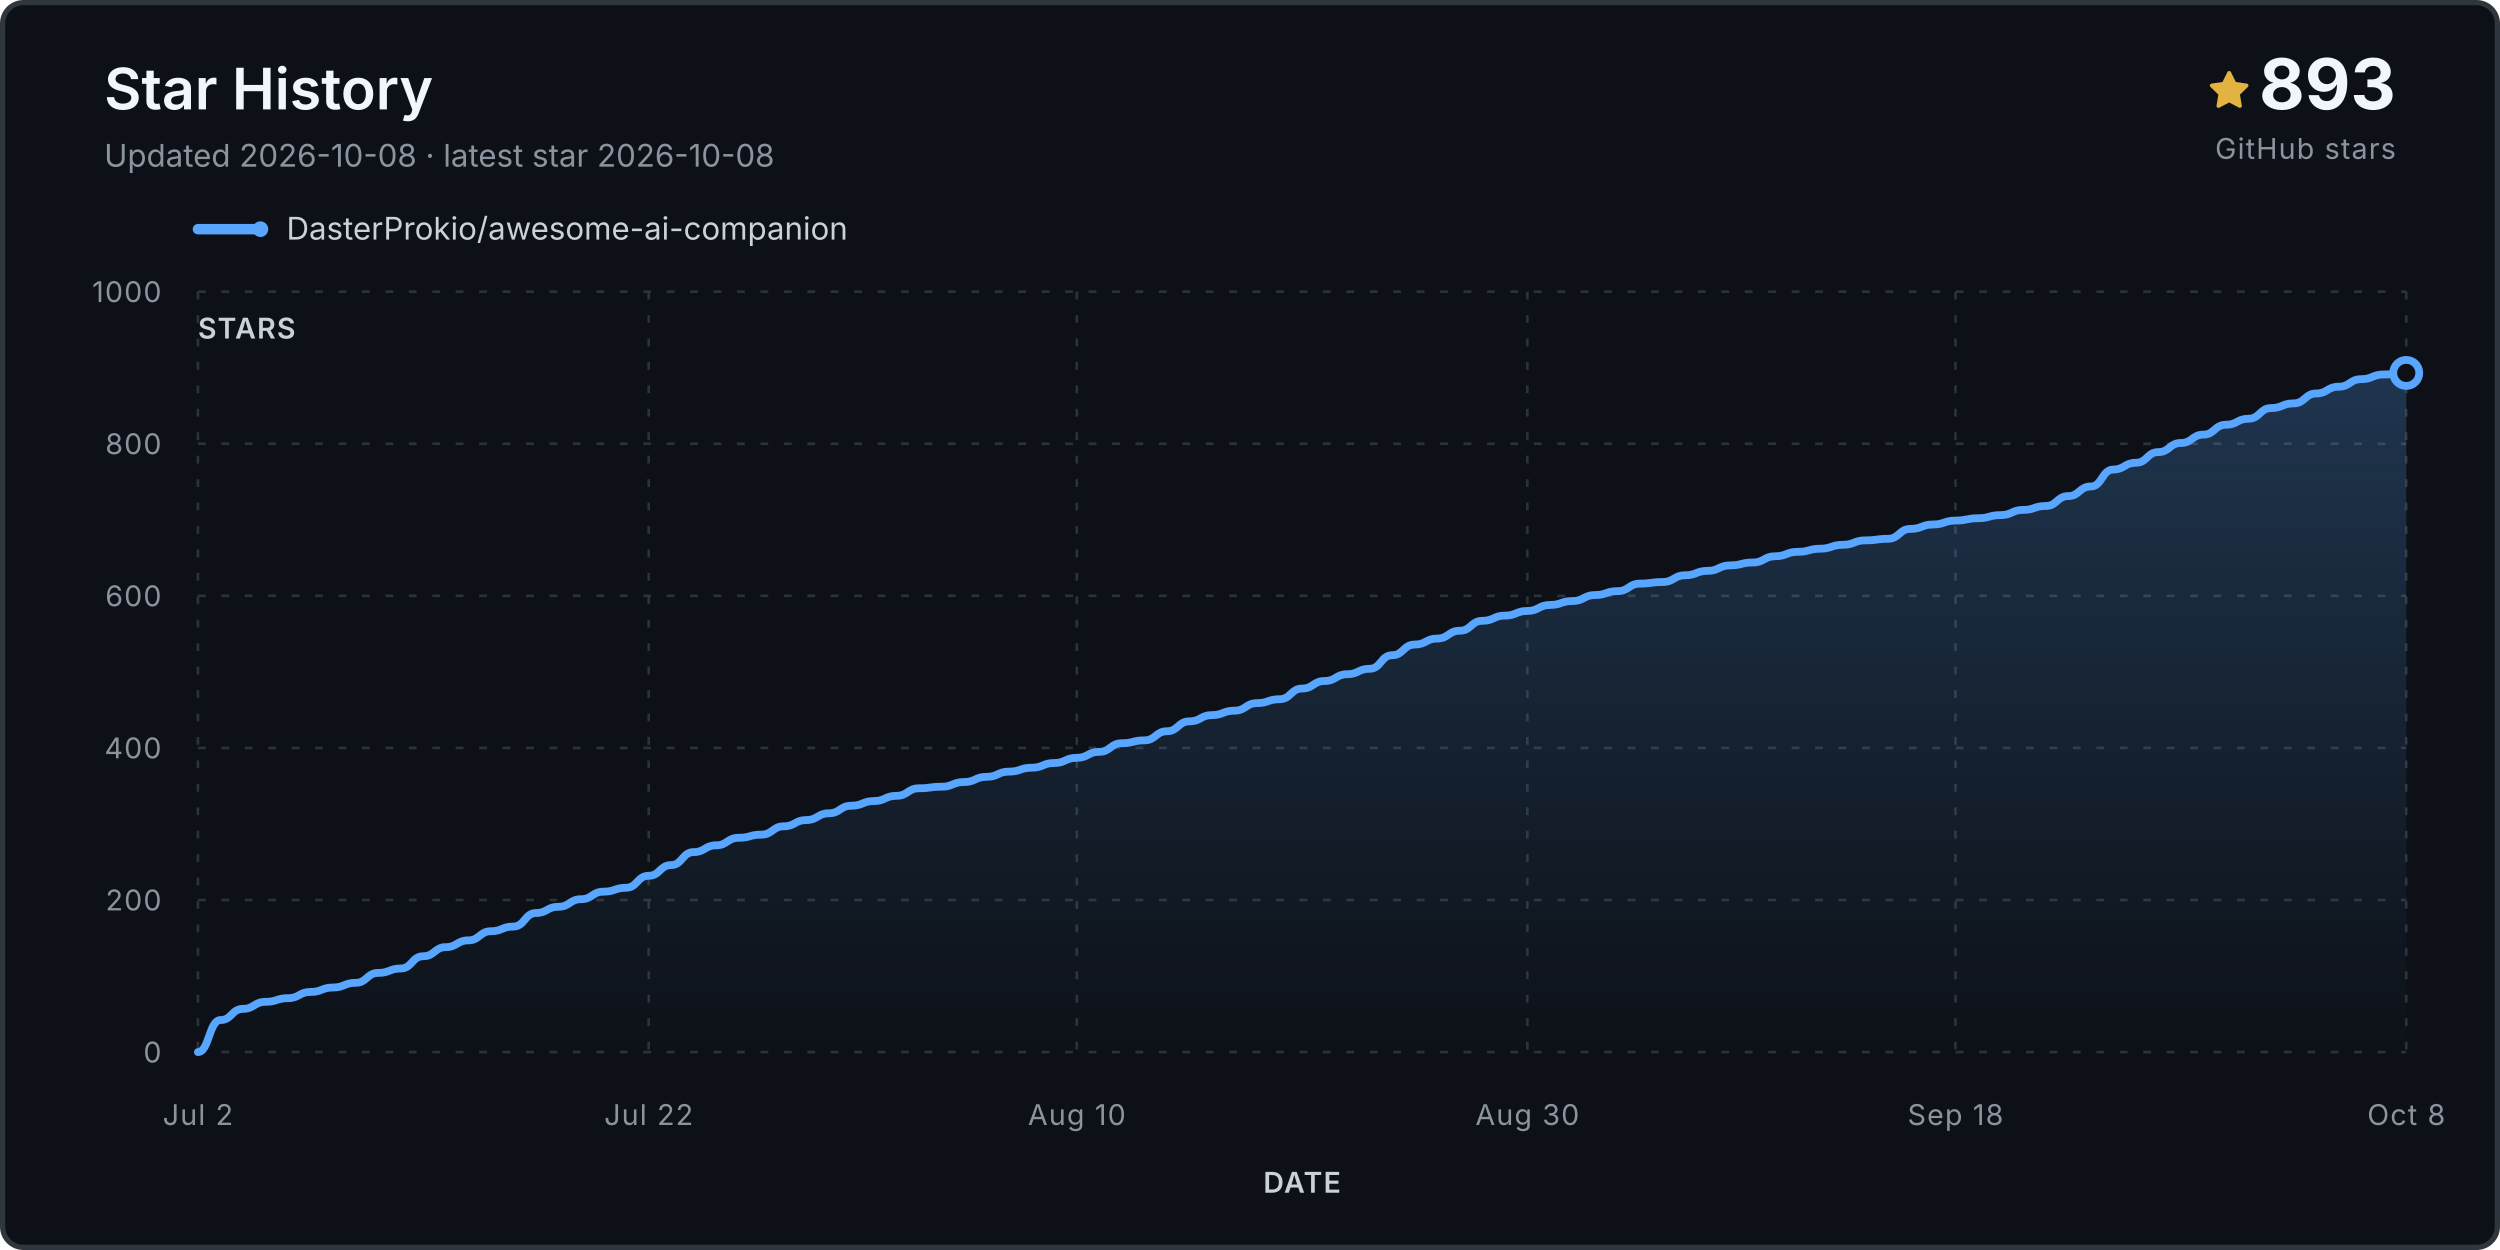
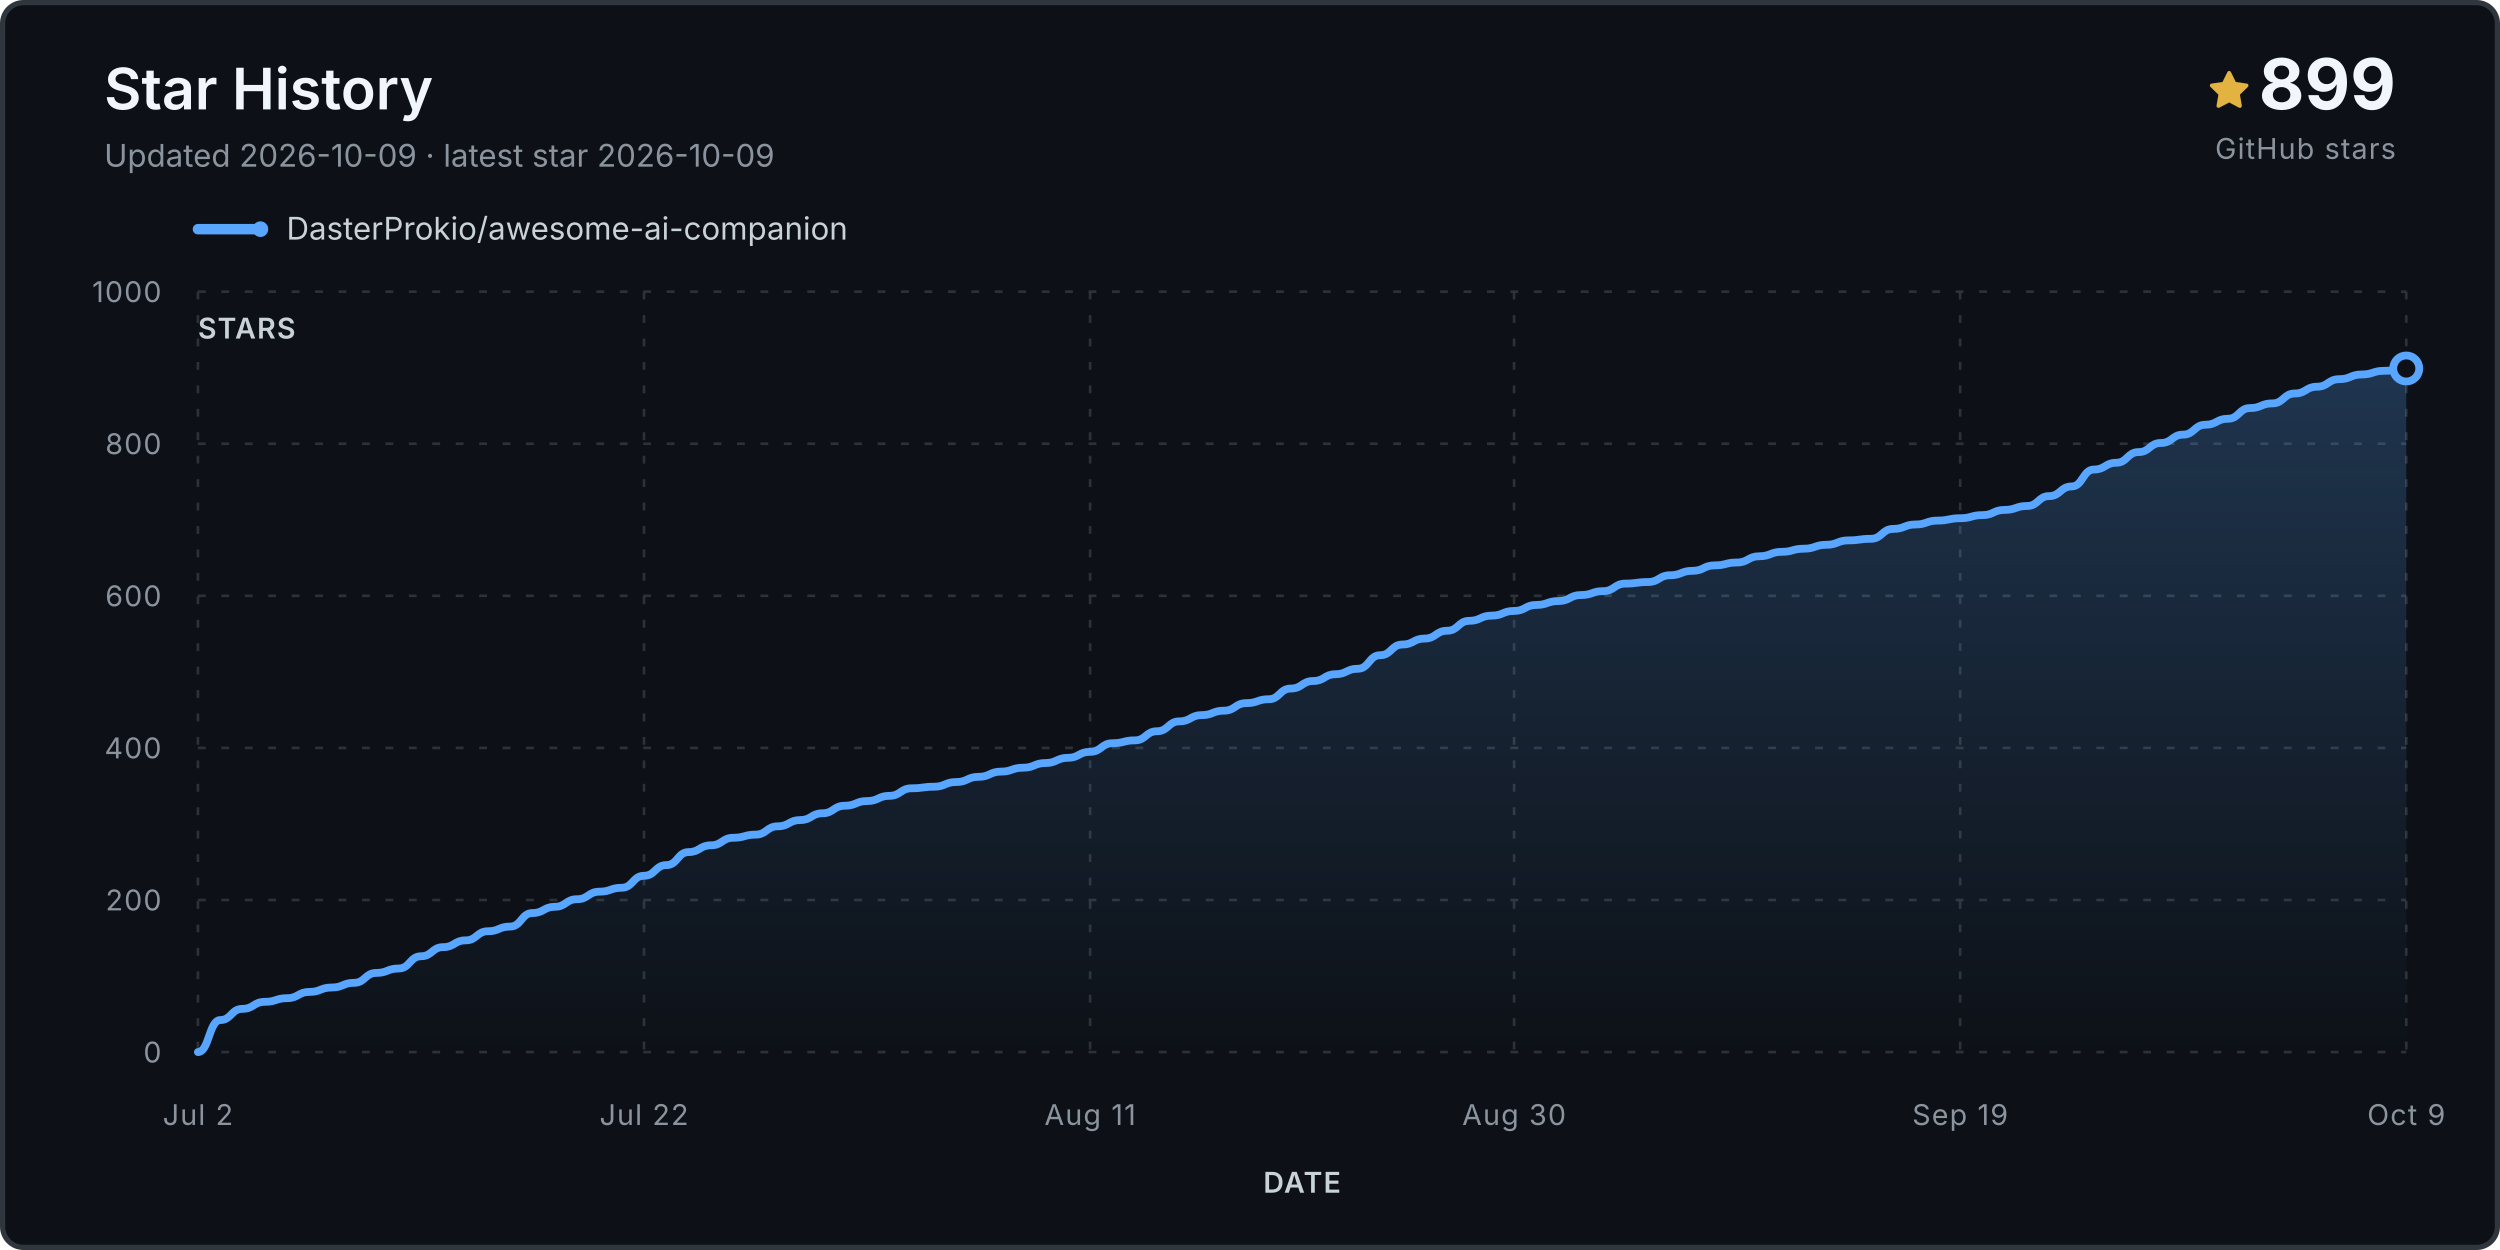
<svg xmlns="http://www.w3.org/2000/svg" viewBox="0 0 960 480" role="img" aria-labelledby="title desc">
  <defs>
    <linearGradient id="fill" x1="0" y1="0" x2="0" y2="1">
      <stop stop-color="#58a6ff" stop-opacity=".24" />
      <stop offset="1" stop-color="#58a6ff" stop-opacity="0" />
    </linearGradient>
  </defs>
  <rect x="1" y="1" width="958" height="478" rx="8" fill="#0d1117" stroke="#30363d" stroke-width="2" />
  <text x="40" y="42" class="title">Star History</text>
-   <text x="40" y="64" class="subtitle">Updated 2026-10-08 · latest star 2026-10-08</text>
+   <text x="40" y="64" class="subtitle">Updated 2026-10-09 · latest star 2026-10-09</text>
  <g transform="translate(848 27)">
    <path d="M8 .25a.75.75 0 0 1 .673.418l1.882 3.815 4.21.612a.75.75 0 0 1 .416 1.279l-3.046 2.97.719 4.193a.75.75 0 0 1-1.088.79L8 12.347l-3.766 1.98a.75.75 0 0 1-1.088-.79l.72-4.194L.818 6.374a.75.75 0 0 1 .416-1.28l4.21-.611L7.327.668A.75.75 0 0 1 8 .25Z" fill="#e3b341" />
  </g>
-   <text x="920" y="42" text-anchor="end" class="count">893</text>
+   <text x="920" y="42" text-anchor="end" class="count">899</text>
  <text x="920" y="61" text-anchor="end" class="count-label">GitHub stars</text>
  <g transform="translate(76 88)">
    <line x1="0" y1="0" x2="24" y2="0" stroke="#58a6ff" stroke-width="4" stroke-linecap="round" />
    <circle cx="24" cy="0" r="3" fill="#58a6ff" />
    <text x="34" y="4" class="legend">DasterProkio/awesome-ai-companion</text>
  </g>
  <g class="grid">
    <line x1="76" y1="404.0" x2="924" y2="404.0" />
    <text x="62" y="408.0" text-anchor="end" class="axis">0</text>
    <line x1="76" y1="345.6" x2="924" y2="345.6" />
    <text x="62" y="349.6" text-anchor="end" class="axis">200</text>
    <line x1="76" y1="287.2" x2="924" y2="287.2" />
    <text x="62" y="291.2" text-anchor="end" class="axis">400</text>
    <line x1="76" y1="228.8" x2="924" y2="228.8" />
    <text x="62" y="232.8" text-anchor="end" class="axis">600</text>
    <line x1="76" y1="170.4" x2="924" y2="170.4" />
    <text x="62" y="174.4" text-anchor="end" class="axis">800</text>
    <line x1="76" y1="112.0" x2="924" y2="112.0" />
    <text x="62" y="116.0" text-anchor="end" class="axis">1000</text>
    <line x1="76.0" y1="112" x2="76.0" y2="404" />
    <text x="76.0" y="432" text-anchor="middle" class="axis">Jul 2</text>
-     <line x1="249.1" y1="112" x2="249.1" y2="404" />
-     <text x="249.1" y="432" text-anchor="middle" class="axis">Jul 22</text>
-     <line x1="413.5" y1="112" x2="413.5" y2="404" />
-     <text x="413.5" y="432" text-anchor="middle" class="axis">Aug 10</text>
-     <line x1="586.5" y1="112" x2="586.5" y2="404" />
-     <text x="586.5" y="432" text-anchor="middle" class="axis">Aug 30</text>
-     <line x1="750.9" y1="112" x2="750.9" y2="404" />
-     <text x="750.9" y="432" text-anchor="middle" class="axis">Sep 18</text>
+     <line x1="247.3" y1="112" x2="247.3" y2="404" />
+     <text x="247.3" y="432" text-anchor="middle" class="axis">Jul 22</text>
+     <line x1="418.6" y1="112" x2="418.6" y2="404" />
+     <text x="418.6" y="432" text-anchor="middle" class="axis">Aug 11</text>
+     <line x1="581.4" y1="112" x2="581.4" y2="404" />
+     <text x="581.4" y="432" text-anchor="middle" class="axis">Aug 30</text>
+     <line x1="752.7" y1="112" x2="752.7" y2="404" />
+     <text x="752.7" y="432" text-anchor="middle" class="axis">Sep 19</text>
    <line x1="924.0" y1="112" x2="924.0" y2="404" />
-     <text x="924.0" y="432" text-anchor="middle" class="axis">Oct 8</text>
+     <text x="924.0" y="432" text-anchor="middle" class="axis">Oct 9</text>
  </g>
-   <path d="M 76.0 404.0 L 76.0 404.0 C 80.3 404.0, 80.3 391.7, 84.7 391.7 C 89.0 391.7, 89.0 387.4, 93.3 387.4 C 97.6 387.4, 97.6 384.7, 102.0 384.7 C 106.3 384.7, 106.3 383.3, 110.6 383.3 C 114.9 383.3, 114.9 380.9, 119.3 380.9 C 123.6 380.9, 123.6 379.2, 127.9 379.2 C 132.2 379.2, 132.2 377.4, 136.6 377.4 C 140.9 377.4, 140.9 373.6, 145.2 373.6 C 149.6 373.6, 149.6 371.9, 153.9 371.9 C 158.2 371.9, 158.2 367.2, 162.5 367.2 C 166.9 367.2, 166.9 363.7, 171.2 363.7 C 175.5 363.7, 175.5 361.1, 179.8 361.1 C 184.2 361.1, 184.2 357.6, 188.5 357.6 C 192.8 357.6, 192.8 355.8, 197.1 355.8 C 201.5 355.8, 201.5 350.6, 205.8 350.6 C 210.1 350.6, 210.1 348.2, 214.4 348.2 C 218.8 348.2, 218.8 345.3, 223.1 345.3 C 227.4 345.3, 227.4 342.4, 231.8 342.4 C 236.1 342.4, 236.1 340.9, 240.4 340.9 C 244.7 340.9, 244.7 336.3, 249.1 336.3 C 253.4 336.3, 253.4 332.2, 257.7 332.2 C 262.0 332.2, 262.0 327.2, 266.4 327.2 C 270.7 327.2, 270.7 324.6, 275.0 324.6 C 279.3 324.6, 279.3 321.7, 283.7 321.7 C 288.0 321.7, 288.0 320.5, 292.3 320.5 C 296.7 320.5, 296.7 317.3, 301.0 317.3 C 305.3 317.3, 305.3 314.9, 309.6 314.9 C 314.0 314.9, 314.0 312.3, 318.3 312.3 C 322.6 312.3, 322.6 309.4, 326.9 309.4 C 331.3 309.4, 331.3 307.6, 335.6 307.6 C 339.9 307.6, 339.9 305.6, 344.2 305.6 C 348.6 305.6, 348.6 302.7, 352.9 302.7 C 357.2 302.7, 357.2 302.1, 361.6 302.1 C 365.9 302.1, 365.9 300.3, 370.2 300.3 C 374.5 300.3, 374.5 298.3, 378.9 298.3 C 383.2 298.3, 383.2 296.3, 387.5 296.3 C 391.8 296.3, 391.8 294.8, 396.2 294.8 C 400.5 294.8, 400.5 293.0, 404.8 293.0 C 409.1 293.0, 409.1 291.0, 413.5 291.0 C 417.8 291.0, 417.8 288.7, 422.1 288.7 C 426.4 288.7, 426.4 285.4, 430.8 285.4 C 435.1 285.4, 435.1 284.3, 439.4 284.3 C 443.8 284.3, 443.8 280.8, 448.1 280.8 C 452.4 280.8, 452.4 277.0, 456.7 277.0 C 461.1 277.0, 461.1 274.6, 465.4 274.6 C 469.7 274.6, 469.7 272.9, 474.0 272.9 C 478.4 272.9, 478.4 270.0, 482.7 270.0 C 487.0 270.0, 487.0 268.5, 491.3 268.5 C 495.7 268.5, 495.7 264.4, 500.0 264.4 C 504.3 264.4, 504.3 261.5, 508.7 261.5 C 513.0 261.5, 513.0 258.9, 517.3 258.9 C 521.6 258.9, 521.6 256.8, 526.0 256.8 C 530.3 256.8, 530.3 251.6, 534.6 251.6 C 538.9 251.6, 538.9 247.5, 543.3 247.5 C 547.6 247.5, 547.6 245.2, 551.9 245.2 C 556.2 245.2, 556.2 242.2, 560.6 242.2 C 564.9 242.2, 564.9 238.4, 569.2 238.4 C 573.6 238.4, 573.6 236.4, 577.9 236.4 C 582.2 236.4, 582.2 234.6, 586.5 234.6 C 590.9 234.6, 590.9 232.3, 595.2 232.3 C 599.5 232.3, 599.5 230.8, 603.8 230.8 C 608.2 230.8, 608.2 228.5, 612.5 228.5 C 616.8 228.5, 616.8 227.0, 621.1 227.0 C 625.5 227.0, 625.5 224.1, 629.8 224.1 C 634.1 224.1, 634.1 223.5, 638.4 223.5 C 642.8 223.5, 642.8 220.9, 647.1 220.9 C 651.4 220.9, 651.4 219.2, 655.8 219.2 C 660.1 219.2, 660.1 217.1, 664.4 217.1 C 668.7 217.1, 668.7 216.0, 673.1 216.0 C 677.4 216.0, 677.4 213.6, 681.7 213.6 C 686.0 213.6, 686.0 211.9, 690.4 211.9 C 694.7 211.9, 694.7 210.7, 699.0 210.7 C 703.3 210.7, 703.3 209.2, 707.7 209.2 C 712.0 209.2, 712.0 207.5, 716.3 207.5 C 720.7 207.5, 720.7 206.9, 725.0 206.9 C 729.3 206.9, 729.3 203.1, 733.6 203.1 C 738.0 203.1, 738.0 201.4, 742.3 201.4 C 746.6 201.4, 746.6 199.9, 750.9 199.9 C 755.3 199.9, 755.3 199.0, 759.6 199.0 C 763.9 199.0, 763.9 197.8, 768.2 197.8 C 772.6 197.8, 772.6 195.8, 776.9 195.8 C 781.2 195.8, 781.2 194.3, 785.6 194.3 C 789.9 194.3, 789.9 190.5, 794.2 190.5 C 798.5 190.5, 798.5 186.8, 802.9 186.8 C 807.2 186.8, 807.2 180.3, 811.5 180.3 C 815.8 180.3, 815.8 177.7, 820.2 177.7 C 824.5 177.7, 824.5 173.6, 828.8 173.6 C 833.1 173.6, 833.1 170.1, 837.5 170.1 C 841.8 170.1, 841.8 166.9, 846.1 166.9 C 850.4 166.9, 850.4 163.1, 854.8 163.1 C 859.1 163.1, 859.1 160.8, 863.4 160.8 C 867.8 160.8, 867.8 156.7, 872.1 156.7 C 876.4 156.7, 876.4 154.9, 880.7 154.9 C 885.1 154.9, 885.1 151.1, 889.4 151.1 C 893.7 151.1, 893.7 148.5, 898.0 148.5 C 902.4 148.5, 902.4 145.6, 906.7 145.6 C 911.0 145.6, 911.0 143.8, 915.3 143.8 C 919.7 143.8, 919.7 143.2, 924.0 143.2 L 924.0 404.0 Z" fill="url(#fill)" />
-   <path d="M 76.0 404.0 C 80.3 404.0, 80.3 391.7, 84.7 391.7 C 89.0 391.7, 89.0 387.4, 93.3 387.4 C 97.6 387.4, 97.6 384.7, 102.0 384.7 C 106.3 384.7, 106.3 383.3, 110.6 383.3 C 114.9 383.3, 114.9 380.9, 119.3 380.9 C 123.6 380.9, 123.6 379.2, 127.9 379.2 C 132.2 379.2, 132.2 377.4, 136.6 377.4 C 140.9 377.4, 140.9 373.6, 145.2 373.6 C 149.6 373.6, 149.6 371.9, 153.9 371.9 C 158.2 371.9, 158.2 367.2, 162.5 367.2 C 166.9 367.2, 166.9 363.7, 171.2 363.7 C 175.5 363.7, 175.5 361.1, 179.8 361.1 C 184.2 361.1, 184.2 357.6, 188.5 357.6 C 192.8 357.6, 192.8 355.8, 197.1 355.8 C 201.5 355.8, 201.5 350.6, 205.8 350.6 C 210.1 350.6, 210.1 348.2, 214.4 348.2 C 218.8 348.2, 218.8 345.3, 223.1 345.3 C 227.4 345.3, 227.4 342.4, 231.8 342.4 C 236.1 342.4, 236.1 340.9, 240.4 340.9 C 244.7 340.9, 244.7 336.3, 249.1 336.3 C 253.4 336.3, 253.4 332.2, 257.7 332.2 C 262.0 332.2, 262.0 327.2, 266.4 327.2 C 270.7 327.2, 270.7 324.6, 275.0 324.6 C 279.3 324.6, 279.3 321.7, 283.7 321.7 C 288.0 321.7, 288.0 320.5, 292.3 320.5 C 296.7 320.5, 296.7 317.3, 301.0 317.3 C 305.3 317.3, 305.3 314.9, 309.6 314.9 C 314.0 314.9, 314.0 312.3, 318.3 312.3 C 322.6 312.3, 322.6 309.4, 326.9 309.4 C 331.3 309.4, 331.3 307.6, 335.6 307.6 C 339.9 307.6, 339.9 305.6, 344.2 305.6 C 348.6 305.6, 348.6 302.7, 352.9 302.7 C 357.2 302.7, 357.2 302.1, 361.6 302.1 C 365.9 302.1, 365.9 300.3, 370.2 300.3 C 374.5 300.3, 374.5 298.3, 378.9 298.3 C 383.2 298.3, 383.2 296.3, 387.5 296.3 C 391.8 296.3, 391.8 294.8, 396.2 294.8 C 400.5 294.8, 400.5 293.0, 404.8 293.0 C 409.1 293.0, 409.1 291.0, 413.5 291.0 C 417.8 291.0, 417.8 288.7, 422.1 288.7 C 426.4 288.7, 426.4 285.4, 430.8 285.4 C 435.1 285.4, 435.1 284.3, 439.4 284.3 C 443.8 284.3, 443.8 280.8, 448.1 280.8 C 452.4 280.8, 452.4 277.0, 456.7 277.0 C 461.1 277.0, 461.1 274.6, 465.4 274.6 C 469.7 274.6, 469.7 272.9, 474.0 272.9 C 478.4 272.9, 478.4 270.0, 482.7 270.0 C 487.0 270.0, 487.0 268.5, 491.3 268.5 C 495.7 268.5, 495.7 264.4, 500.0 264.4 C 504.3 264.4, 504.3 261.5, 508.7 261.5 C 513.0 261.5, 513.0 258.9, 517.3 258.9 C 521.6 258.9, 521.6 256.8, 526.0 256.8 C 530.3 256.8, 530.3 251.6, 534.6 251.6 C 538.9 251.6, 538.9 247.5, 543.3 247.5 C 547.6 247.5, 547.6 245.2, 551.9 245.2 C 556.2 245.2, 556.2 242.2, 560.6 242.2 C 564.9 242.2, 564.9 238.4, 569.2 238.4 C 573.6 238.4, 573.6 236.4, 577.9 236.4 C 582.2 236.4, 582.2 234.6, 586.5 234.6 C 590.9 234.6, 590.9 232.3, 595.2 232.3 C 599.5 232.3, 599.5 230.8, 603.8 230.8 C 608.2 230.8, 608.2 228.5, 612.5 228.5 C 616.8 228.5, 616.8 227.0, 621.1 227.0 C 625.5 227.0, 625.5 224.1, 629.8 224.1 C 634.1 224.1, 634.1 223.5, 638.4 223.5 C 642.8 223.5, 642.8 220.9, 647.1 220.9 C 651.4 220.9, 651.4 219.2, 655.8 219.2 C 660.1 219.2, 660.1 217.1, 664.4 217.1 C 668.7 217.1, 668.7 216.0, 673.1 216.0 C 677.4 216.0, 677.4 213.6, 681.7 213.6 C 686.0 213.6, 686.0 211.9, 690.4 211.9 C 694.7 211.9, 694.7 210.7, 699.0 210.7 C 703.3 210.7, 703.3 209.2, 707.7 209.2 C 712.0 209.2, 712.0 207.5, 716.3 207.5 C 720.7 207.5, 720.7 206.9, 725.0 206.9 C 729.3 206.9, 729.3 203.1, 733.6 203.1 C 738.0 203.1, 738.0 201.4, 742.3 201.4 C 746.6 201.4, 746.6 199.9, 750.9 199.9 C 755.3 199.9, 755.3 199.0, 759.6 199.0 C 763.9 199.0, 763.9 197.8, 768.2 197.8 C 772.6 197.8, 772.6 195.8, 776.9 195.8 C 781.2 195.8, 781.2 194.3, 785.6 194.3 C 789.9 194.3, 789.9 190.5, 794.2 190.5 C 798.5 190.5, 798.5 186.8, 802.9 186.8 C 807.2 186.8, 807.2 180.3, 811.5 180.3 C 815.8 180.3, 815.8 177.7, 820.2 177.7 C 824.5 177.7, 824.5 173.6, 828.8 173.6 C 833.1 173.6, 833.1 170.1, 837.5 170.1 C 841.8 170.1, 841.8 166.9, 846.1 166.9 C 850.4 166.9, 850.4 163.1, 854.8 163.1 C 859.1 163.1, 859.1 160.8, 863.4 160.8 C 867.8 160.8, 867.8 156.7, 872.1 156.7 C 876.4 156.7, 876.4 154.9, 880.7 154.9 C 885.1 154.9, 885.1 151.1, 889.4 151.1 C 893.7 151.1, 893.7 148.5, 898.0 148.5 C 902.4 148.5, 902.4 145.6, 906.7 145.6 C 911.0 145.6, 911.0 143.8, 915.3 143.8 C 919.7 143.8, 919.7 143.2, 924.0 143.2" fill="none" stroke="#58a6ff" stroke-width="3" stroke-linecap="round" stroke-linejoin="round" />
-   <circle cx="924.0" cy="143.2" r="5" fill="#0d1117" stroke="#58a6ff" stroke-width="3" />
+   <path d="M 76.0 404.0 L 76.0 404.0 C 80.3 404.0, 80.3 391.7, 84.6 391.7 C 88.8 391.7, 88.8 387.4, 93.1 387.4 C 97.4 387.4, 97.4 384.7, 101.7 384.7 C 106.0 384.7, 106.0 383.3, 110.3 383.3 C 114.5 383.3, 114.5 380.9, 118.8 380.9 C 123.1 380.9, 123.1 379.2, 127.4 379.2 C 131.7 379.2, 131.7 377.4, 136.0 377.4 C 140.2 377.4, 140.2 373.6, 144.5 373.6 C 148.8 373.6, 148.8 371.9, 153.1 371.9 C 157.4 371.9, 157.4 367.2, 161.7 367.2 C 165.9 367.2, 165.9 363.7, 170.2 363.7 C 174.5 363.7, 174.5 361.1, 178.8 361.1 C 183.1 361.1, 183.1 357.6, 187.4 357.6 C 191.6 357.6, 191.6 355.8, 195.9 355.8 C 200.2 355.8, 200.2 350.6, 204.5 350.6 C 208.8 350.6, 208.8 348.2, 213.1 348.2 C 217.3 348.2, 217.3 345.3, 221.6 345.3 C 225.9 345.3, 225.9 342.4, 230.2 342.4 C 234.5 342.4, 234.5 340.9, 238.7 340.9 C 243.0 340.9, 243.0 336.3, 247.3 336.3 C 251.6 336.3, 251.6 332.2, 255.9 332.2 C 260.2 332.2, 260.2 327.2, 264.4 327.2 C 268.7 327.2, 268.7 324.6, 273.0 324.6 C 277.3 324.6, 277.3 321.7, 281.6 321.7 C 285.9 321.7, 285.9 320.5, 290.1 320.5 C 294.4 320.5, 294.4 317.3, 298.7 317.3 C 303.0 317.3, 303.0 314.9, 307.3 314.9 C 311.6 314.9, 311.6 312.3, 315.8 312.3 C 320.1 312.3, 320.1 309.4, 324.4 309.4 C 328.7 309.4, 328.7 307.6, 333.0 307.6 C 337.3 307.6, 337.3 305.6, 341.5 305.6 C 345.8 305.6, 345.8 302.7, 350.1 302.7 C 354.4 302.7, 354.4 302.1, 358.7 302.1 C 362.9 302.1, 362.9 300.3, 367.2 300.3 C 371.5 300.3, 371.5 298.3, 375.8 298.3 C 380.1 298.3, 380.1 296.3, 384.4 296.3 C 388.6 296.3, 388.6 294.8, 392.9 294.8 C 397.2 294.8, 397.2 293.0, 401.5 293.0 C 405.8 293.0, 405.8 291.0, 410.1 291.0 C 414.3 291.0, 414.3 288.7, 418.6 288.7 C 422.9 288.7, 422.9 285.4, 427.2 285.4 C 431.5 285.4, 431.5 284.3, 435.8 284.3 C 440.0 284.3, 440.0 280.8, 444.3 280.8 C 448.6 280.8, 448.6 277.0, 452.9 277.0 C 457.2 277.0, 457.2 274.6, 461.5 274.6 C 465.7 274.6, 465.7 272.9, 470.0 272.9 C 474.3 272.9, 474.3 270.0, 478.6 270.0 C 482.9 270.0, 482.9 268.5, 487.2 268.5 C 491.4 268.5, 491.4 264.4, 495.7 264.4 C 500.0 264.4, 500.0 261.5, 504.3 261.5 C 508.6 261.5, 508.6 258.9, 512.8 258.9 C 517.1 258.9, 517.1 256.8, 521.4 256.8 C 525.7 256.8, 525.7 251.6, 530.0 251.6 C 534.3 251.6, 534.3 247.5, 538.5 247.5 C 542.8 247.5, 542.8 245.2, 547.1 245.2 C 551.4 245.2, 551.4 242.2, 555.7 242.2 C 560.0 242.2, 560.0 238.4, 564.2 238.4 C 568.5 238.4, 568.5 236.4, 572.8 236.4 C 577.1 236.4, 577.1 234.6, 581.4 234.6 C 585.7 234.6, 585.7 232.3, 589.9 232.3 C 594.2 232.3, 594.2 230.8, 598.5 230.8 C 602.8 230.8, 602.8 228.5, 607.1 228.5 C 611.4 228.5, 611.4 227.0, 615.6 227.0 C 619.9 227.0, 619.9 224.1, 624.2 224.1 C 628.5 224.1, 628.5 223.5, 632.8 223.5 C 637.1 223.5, 637.1 220.9, 641.3 220.9 C 645.6 220.9, 645.6 219.2, 649.9 219.2 C 654.2 219.2, 654.2 217.1, 658.5 217.1 C 662.7 217.1, 662.7 216.0, 667.0 216.0 C 671.3 216.0, 671.3 213.6, 675.6 213.6 C 679.9 213.6, 679.9 211.9, 684.2 211.9 C 688.4 211.9, 688.4 210.7, 692.7 210.7 C 697.0 210.7, 697.0 209.2, 701.3 209.2 C 705.6 209.2, 705.6 207.5, 709.9 207.5 C 714.1 207.5, 714.1 206.9, 718.4 206.9 C 722.7 206.9, 722.7 203.1, 727.0 203.1 C 731.3 203.1, 731.3 201.4, 735.6 201.4 C 739.8 201.4, 739.8 199.9, 744.1 199.9 C 748.4 199.9, 748.4 199.0, 752.7 199.0 C 757.0 199.0, 757.0 197.8, 761.3 197.8 C 765.5 197.8, 765.5 195.8, 769.8 195.8 C 774.1 195.8, 774.1 194.3, 778.4 194.3 C 782.7 194.3, 782.7 190.5, 786.9 190.5 C 791.2 190.5, 791.2 186.8, 795.5 186.8 C 799.8 186.8, 799.8 180.3, 804.1 180.3 C 808.4 180.3, 808.4 177.7, 812.6 177.7 C 816.9 177.7, 816.9 173.6, 821.2 173.6 C 825.5 173.6, 825.5 170.1, 829.8 170.1 C 834.1 170.1, 834.1 166.9, 838.3 166.9 C 842.6 166.9, 842.6 163.1, 846.9 163.1 C 851.2 163.1, 851.2 160.8, 855.5 160.8 C 859.8 160.8, 859.8 156.7, 864.0 156.7 C 868.3 156.7, 868.3 154.9, 872.6 154.9 C 876.9 154.9, 876.9 151.1, 881.2 151.1 C 885.5 151.1, 885.5 148.5, 889.7 148.5 C 894.0 148.5, 894.0 145.6, 898.3 145.6 C 902.6 145.6, 902.6 143.8, 906.9 143.8 C 911.2 143.8, 911.2 142.4, 915.4 142.4 C 919.7 142.4, 919.7 141.5, 924.0 141.5 L 924.0 404.0 Z" fill="url(#fill)" />
+   <path d="M 76.0 404.0 C 80.3 404.0, 80.3 391.7, 84.6 391.7 C 88.8 391.7, 88.8 387.4, 93.1 387.4 C 97.4 387.4, 97.4 384.7, 101.7 384.7 C 106.0 384.7, 106.0 383.3, 110.3 383.3 C 114.5 383.3, 114.5 380.9, 118.8 380.9 C 123.1 380.9, 123.1 379.2, 127.4 379.2 C 131.7 379.2, 131.7 377.4, 136.0 377.4 C 140.2 377.4, 140.2 373.6, 144.5 373.6 C 148.8 373.6, 148.8 371.9, 153.1 371.9 C 157.4 371.9, 157.4 367.2, 161.7 367.2 C 165.9 367.2, 165.9 363.7, 170.2 363.7 C 174.5 363.7, 174.5 361.1, 178.8 361.1 C 183.1 361.1, 183.1 357.6, 187.4 357.6 C 191.6 357.6, 191.6 355.8, 195.9 355.8 C 200.2 355.8, 200.2 350.6, 204.5 350.6 C 208.8 350.6, 208.8 348.2, 213.1 348.2 C 217.3 348.2, 217.3 345.3, 221.6 345.3 C 225.9 345.3, 225.9 342.4, 230.2 342.4 C 234.5 342.4, 234.5 340.9, 238.7 340.9 C 243.0 340.9, 243.0 336.3, 247.3 336.3 C 251.6 336.3, 251.6 332.2, 255.9 332.2 C 260.2 332.2, 260.2 327.2, 264.4 327.2 C 268.7 327.2, 268.7 324.6, 273.0 324.6 C 277.3 324.6, 277.3 321.7, 281.6 321.7 C 285.9 321.7, 285.9 320.5, 290.1 320.5 C 294.4 320.5, 294.4 317.3, 298.7 317.3 C 303.0 317.3, 303.0 314.9, 307.3 314.9 C 311.6 314.9, 311.6 312.3, 315.8 312.3 C 320.1 312.3, 320.1 309.4, 324.4 309.4 C 328.7 309.4, 328.7 307.6, 333.0 307.6 C 337.3 307.6, 337.3 305.6, 341.5 305.6 C 345.8 305.6, 345.8 302.7, 350.1 302.7 C 354.4 302.7, 354.4 302.1, 358.7 302.1 C 362.9 302.1, 362.9 300.3, 367.2 300.3 C 371.5 300.3, 371.5 298.3, 375.8 298.3 C 380.1 298.3, 380.1 296.3, 384.4 296.3 C 388.6 296.3, 388.6 294.8, 392.9 294.8 C 397.2 294.8, 397.2 293.0, 401.5 293.0 C 405.8 293.0, 405.8 291.0, 410.1 291.0 C 414.3 291.0, 414.3 288.7, 418.6 288.7 C 422.9 288.7, 422.9 285.4, 427.2 285.4 C 431.5 285.4, 431.5 284.3, 435.8 284.3 C 440.0 284.3, 440.0 280.8, 444.3 280.8 C 448.6 280.8, 448.6 277.0, 452.9 277.0 C 457.2 277.0, 457.2 274.6, 461.5 274.6 C 465.7 274.6, 465.7 272.9, 470.0 272.9 C 474.3 272.9, 474.3 270.0, 478.6 270.0 C 482.9 270.0, 482.9 268.5, 487.2 268.5 C 491.4 268.5, 491.4 264.4, 495.7 264.4 C 500.0 264.4, 500.0 261.5, 504.3 261.5 C 508.6 261.5, 508.6 258.9, 512.8 258.9 C 517.1 258.9, 517.1 256.8, 521.4 256.8 C 525.7 256.8, 525.7 251.6, 530.0 251.6 C 534.3 251.6, 534.3 247.5, 538.5 247.5 C 542.8 247.5, 542.8 245.2, 547.1 245.2 C 551.4 245.2, 551.4 242.2, 555.7 242.2 C 560.0 242.2, 560.0 238.4, 564.2 238.4 C 568.5 238.4, 568.5 236.4, 572.8 236.4 C 577.1 236.4, 577.1 234.6, 581.4 234.6 C 585.7 234.6, 585.7 232.3, 589.9 232.3 C 594.2 232.3, 594.2 230.8, 598.5 230.8 C 602.8 230.8, 602.8 228.5, 607.1 228.5 C 611.4 228.5, 611.4 227.0, 615.6 227.0 C 619.9 227.0, 619.9 224.1, 624.2 224.1 C 628.5 224.1, 628.5 223.5, 632.8 223.5 C 637.1 223.5, 637.1 220.9, 641.3 220.9 C 645.6 220.9, 645.6 219.2, 649.9 219.2 C 654.2 219.2, 654.2 217.1, 658.5 217.1 C 662.7 217.1, 662.7 216.0, 667.0 216.0 C 671.3 216.0, 671.3 213.6, 675.6 213.6 C 679.9 213.6, 679.9 211.9, 684.2 211.9 C 688.4 211.9, 688.4 210.7, 692.7 210.7 C 697.0 210.7, 697.0 209.2, 701.3 209.2 C 705.6 209.2, 705.6 207.5, 709.9 207.5 C 714.1 207.5, 714.1 206.9, 718.4 206.9 C 722.7 206.9, 722.7 203.1, 727.0 203.1 C 731.3 203.1, 731.3 201.4, 735.6 201.4 C 739.8 201.4, 739.8 199.9, 744.1 199.9 C 748.4 199.9, 748.4 199.0, 752.7 199.0 C 757.0 199.0, 757.0 197.8, 761.3 197.8 C 765.5 197.8, 765.5 195.8, 769.8 195.8 C 774.1 195.8, 774.1 194.3, 778.4 194.3 C 782.7 194.3, 782.7 190.5, 786.9 190.5 C 791.2 190.5, 791.2 186.8, 795.5 186.8 C 799.8 186.8, 799.8 180.3, 804.1 180.3 C 808.4 180.3, 808.4 177.7, 812.6 177.7 C 816.9 177.7, 816.9 173.6, 821.2 173.6 C 825.5 173.6, 825.5 170.1, 829.8 170.1 C 834.1 170.1, 834.1 166.9, 838.3 166.9 C 842.6 166.9, 842.6 163.1, 846.9 163.1 C 851.2 163.1, 851.2 160.8, 855.5 160.8 C 859.8 160.8, 859.8 156.7, 864.0 156.7 C 868.3 156.7, 868.3 154.9, 872.6 154.9 C 876.9 154.9, 876.9 151.1, 881.2 151.1 C 885.5 151.1, 885.5 148.5, 889.7 148.5 C 894.0 148.5, 894.0 145.6, 898.3 145.6 C 902.6 145.6, 902.6 143.8, 906.9 143.8 C 911.2 143.8, 911.2 142.4, 915.4 142.4 C 919.7 142.4, 919.7 141.5, 924.0 141.5" fill="none" stroke="#58a6ff" stroke-width="3" stroke-linecap="round" stroke-linejoin="round" />
+   <circle cx="924.0" cy="141.5" r="5" fill="#0d1117" stroke="#58a6ff" stroke-width="3" />
  <text x="76" y="130" class="axis-title">STARS</text>
  <text x="500.0" y="458" text-anchor="middle" class="axis-title">DATE</text>
  <style>.title{font:600 22px -apple-system,BlinkMacSystemFont,'Segoe UI',sans-serif;fill:#f0f6fc}.subtitle,.footer{font:12px -apple-system,BlinkMacSystemFont,'Segoe UI',sans-serif;fill:#8b949e}.legend{font:12px -apple-system,BlinkMacSystemFont,'Segoe UI',sans-serif;fill:#c9d1d9}.count{font:700 27px -apple-system,BlinkMacSystemFont,'Segoe UI',sans-serif;fill:#f0f6fc}.count-label,.axis,.axis-title{font:11px -apple-system,BlinkMacSystemFont,'Segoe UI',sans-serif;fill:#8b949e;letter-spacing:.04em}.axis-title{font-weight:600;fill:#c9d1d9}.grid line{stroke:#30363d;stroke-opacity:.9;stroke-dasharray:3 6}</style>
</svg>
